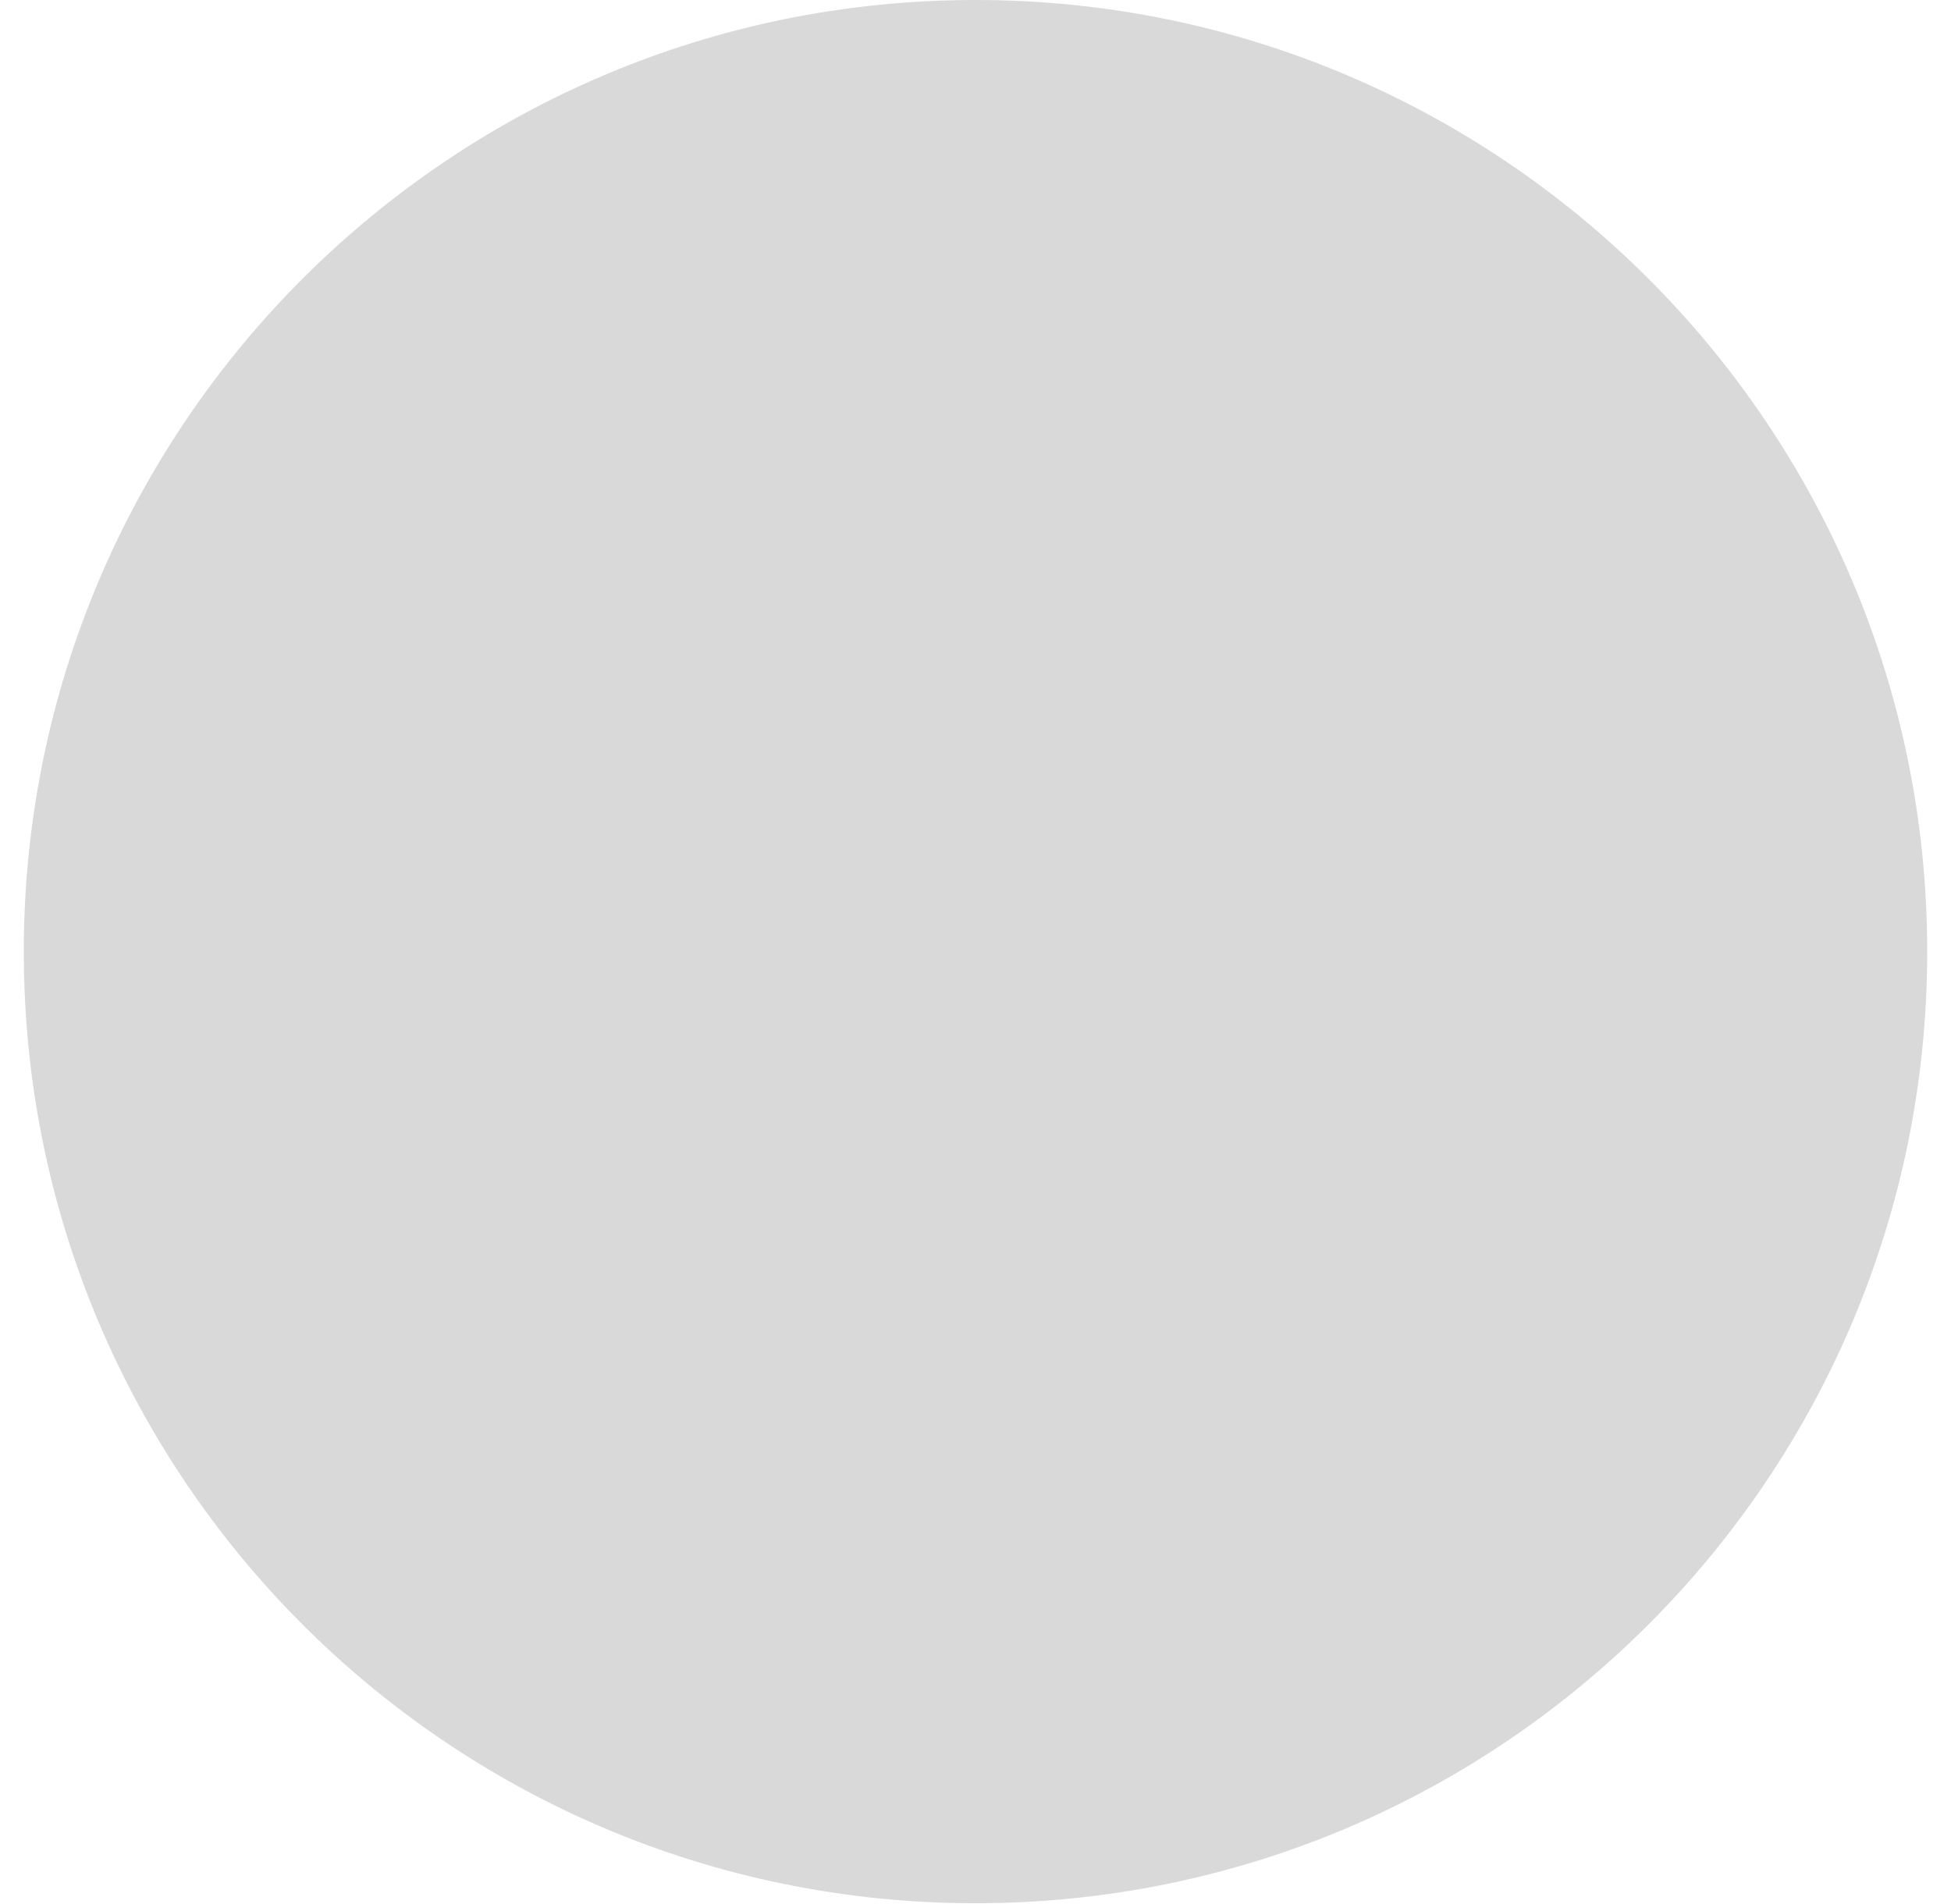
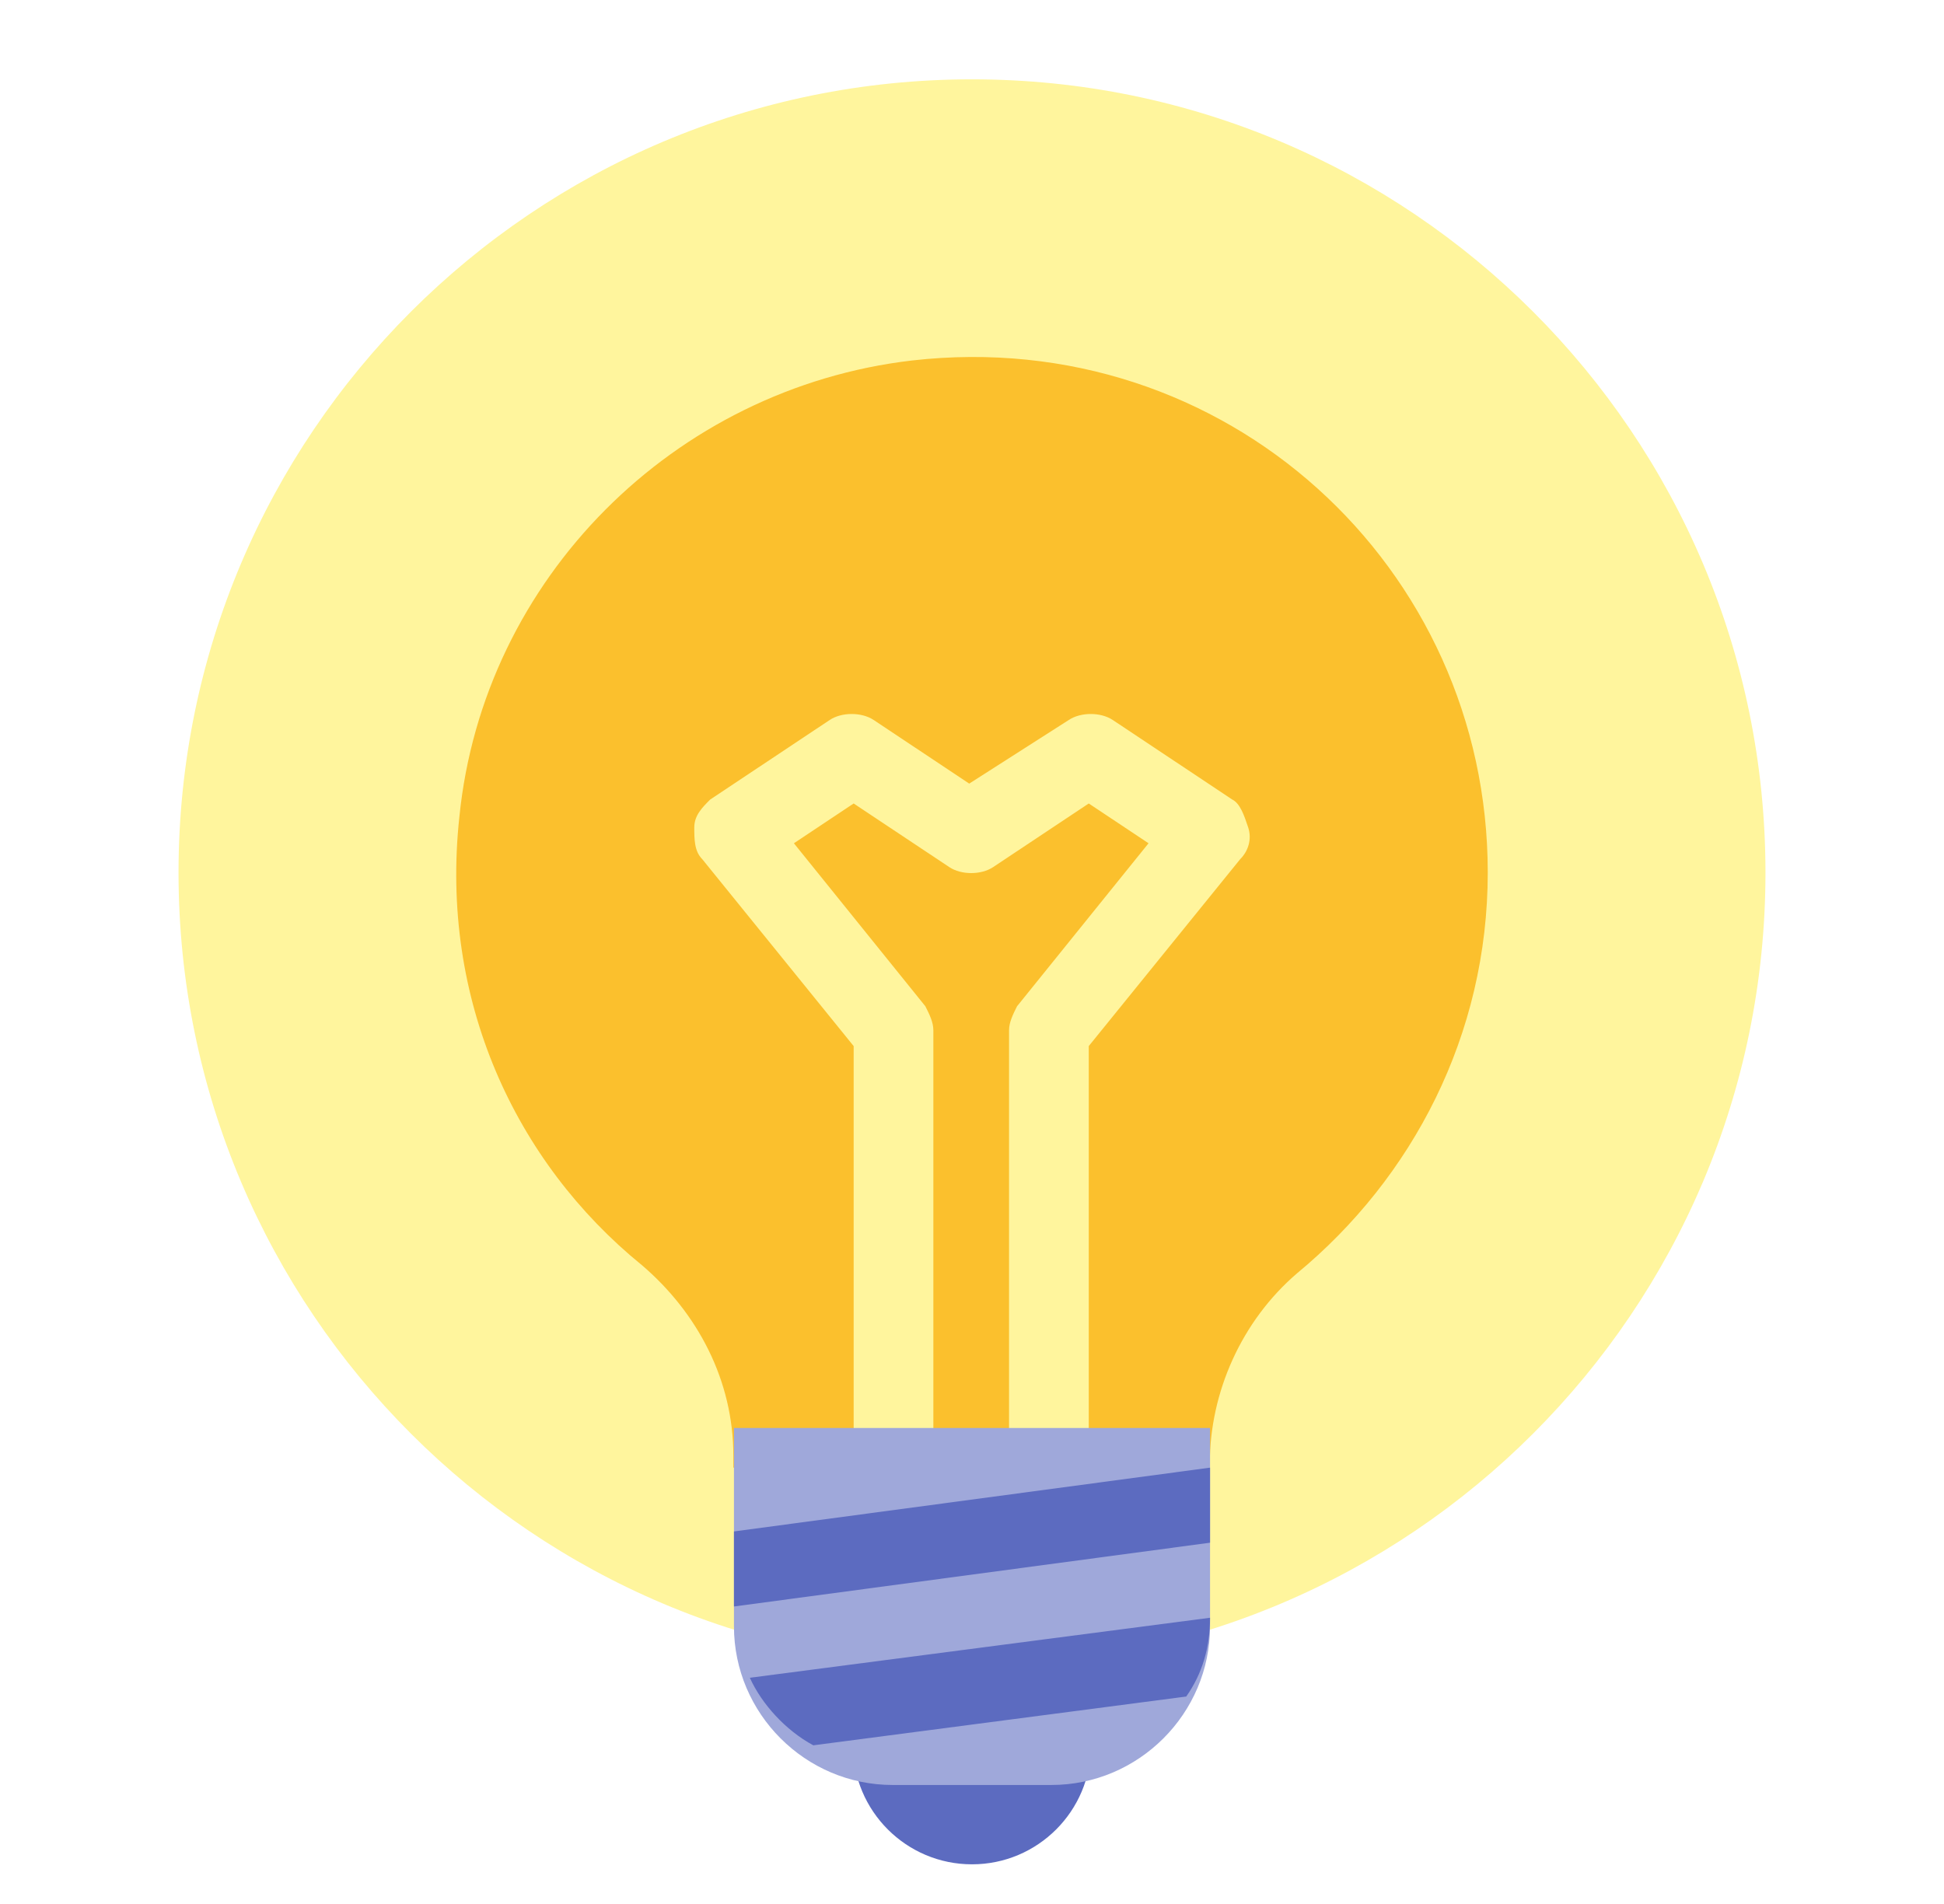
- <svg xmlns="http://www.w3.org/2000/svg" width="41" height="40" viewBox="0 0 41 40" fill="none">
-   <circle id="Ellipse 1" cx="20.5" cy="20" r="20" fill="#D9D9D9" />
+ <svg xmlns="http://www.w3.org/2000/svg" width="49" height="48" viewBox="0 0 49 48" fill="none">
+   <path d="M24.5 42C35.546 42 44.5 33.046 44.5 22C44.5 10.954 35.546 2 24.5 2C13.454 2 4.5 10.954 4.5 22C4.5 33.046 13.454 42 24.5 42Z" fill="#FFF59D" />
+   <path d="M37.5 21.994C37.5 14.29 30.895 8.188 22.988 9.088C16.984 9.789 12.18 14.591 11.579 20.593C11.079 25.195 12.981 29.297 16.183 31.898C17.584 33.098 18.485 34.799 18.485 36.7V37H30.494V36.9C30.494 35.099 31.295 33.298 32.696 32.098C35.599 29.697 37.5 26.095 37.5 21.994Z" fill="#FBC02D" />
+   <path d="M31.059 20.156L28.046 18.15C27.744 17.95 27.242 17.95 26.941 18.15L24.43 19.755L22.02 18.15C21.718 17.95 21.216 17.95 20.915 18.15L17.902 20.156C17.701 20.356 17.5 20.557 17.5 20.858C17.5 21.158 17.5 21.459 17.701 21.66L21.517 26.372V37H23.526V25.971C23.526 25.77 23.426 25.57 23.325 25.369L20.011 21.259L21.517 20.256L23.928 21.86C24.229 22.061 24.731 22.061 25.033 21.86L27.443 20.256L28.95 21.259L25.635 25.369C25.535 25.57 25.434 25.77 25.434 25.971V37H27.443V26.372L31.26 21.66C31.461 21.459 31.561 21.158 31.461 20.858C31.36 20.557 31.26 20.256 31.059 20.156Z" fill="#FFF59D" />
+   <path d="M24.5 47C26.157 47 27.5 45.657 27.5 44C27.5 42.343 26.157 41 24.5 41C22.843 41 21.5 42.343 21.5 44C21.5 45.657 22.843 47 24.5 47Z" fill="#5C6BC0" />
+   <path d="M26.5 45H22.5C20.3 45 18.5 43.2 18.5 41V36H30.5V41C30.5 43.2 28.7 45 26.5 45Z" fill="#9FA8DA" />
+   <path d="M30.5 40.784L18.9 42.297C19.2 42.959 19.8 43.622 20.5 44L29.9 42.77C30.3 42.203 30.5 41.541 30.5 40.784ZM18.5 38.608V40.5L30.5 38.892V37L18.5 38.608Z" fill="#5C6BC0" />
</svg>
